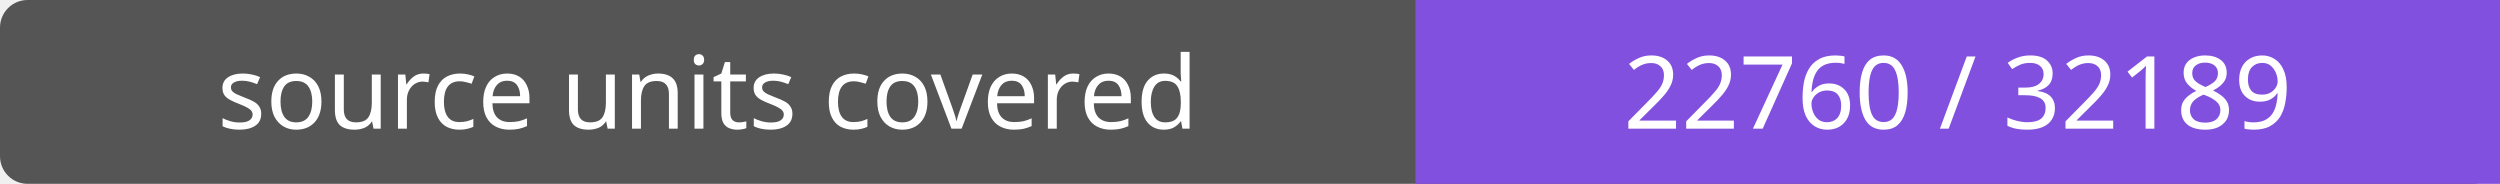
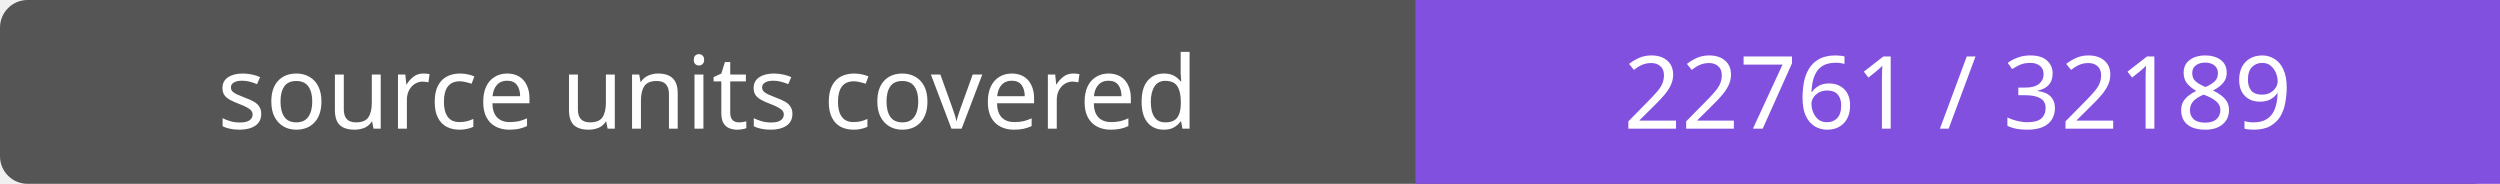
- <svg xmlns="http://www.w3.org/2000/svg" width="272" height="20" role="img" aria-label="source units covered: 22760 / 32189">
+ <svg xmlns="http://www.w3.org/2000/svg" width="272" height="20" role="img" aria-label="source units covered: 22761 / 32189">
  <rect width="272" height="20" rx="3" fill="#555" />
  <path fill="#8250df" d="M154 0h118v20H154z" />
  <g fill="#fff" text-anchor="middle" font-family="Verdana,sans-serif" font-size="11">
    <text x="77.0" y="14">source units covered</text>
-     <text x="213.0" y="14">22760 / 32189</text>
+     <text x="213.0" y="14">22761 / 32189</text>
  </g>
</svg>
